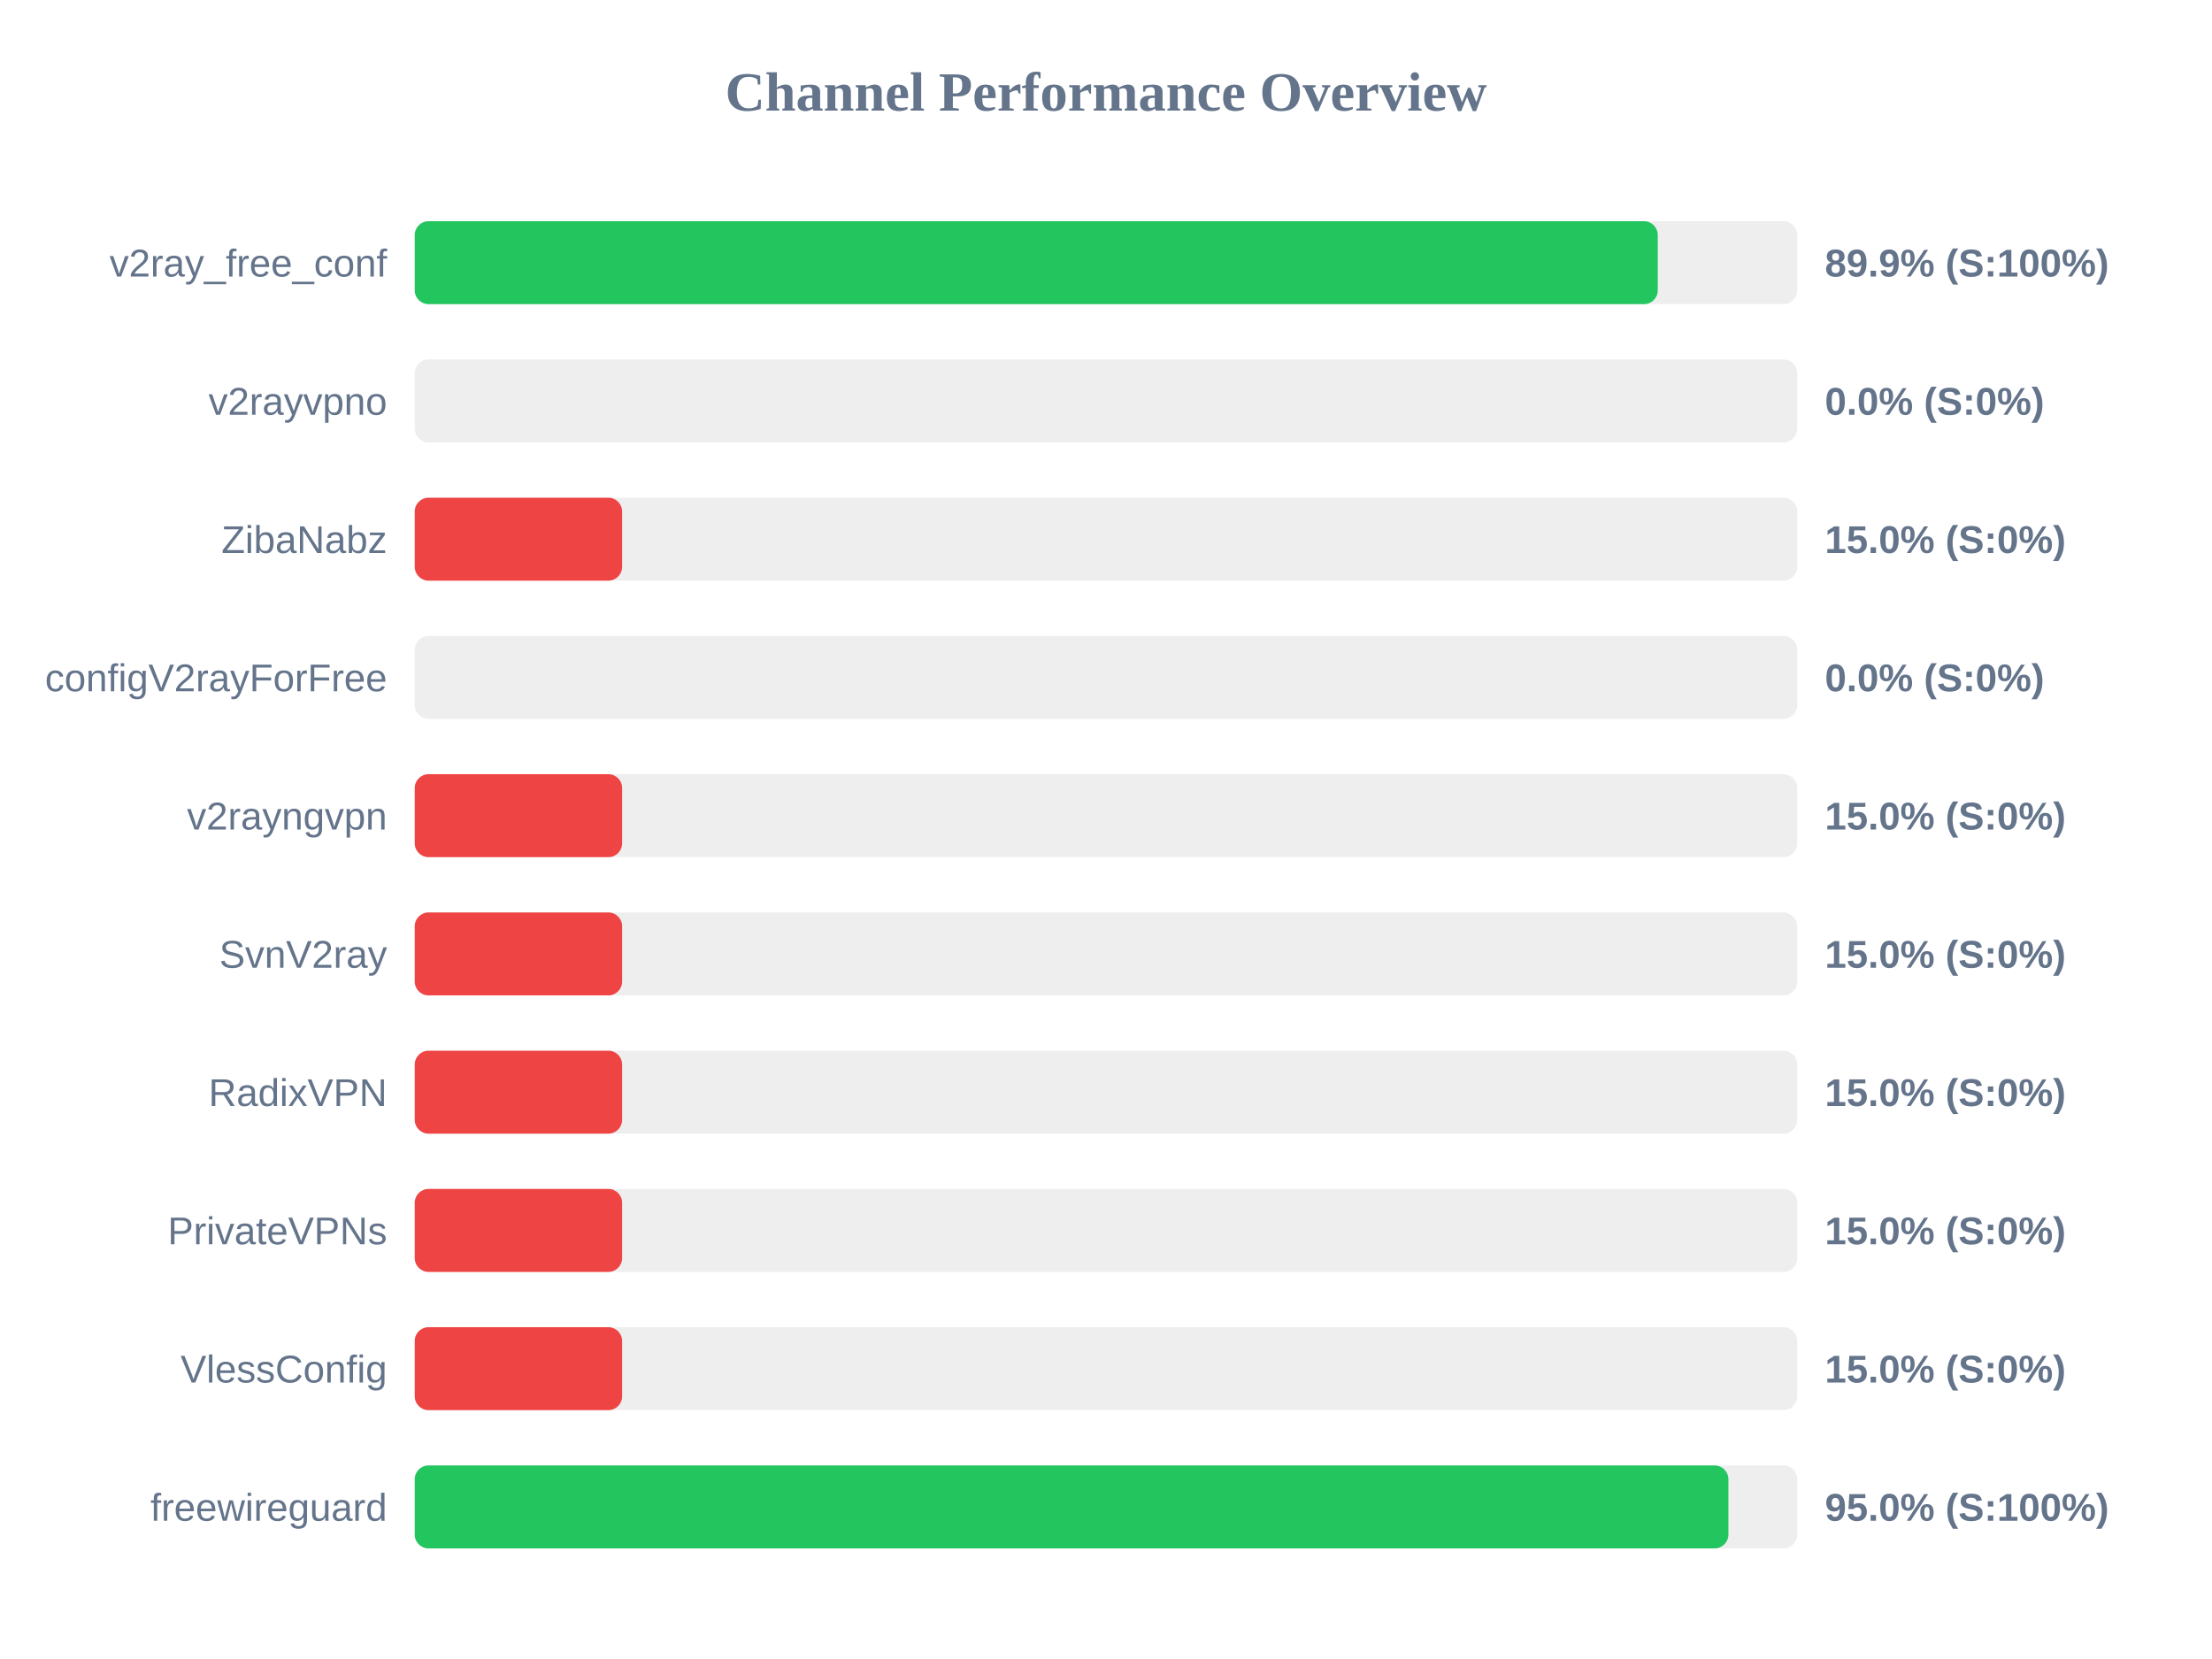
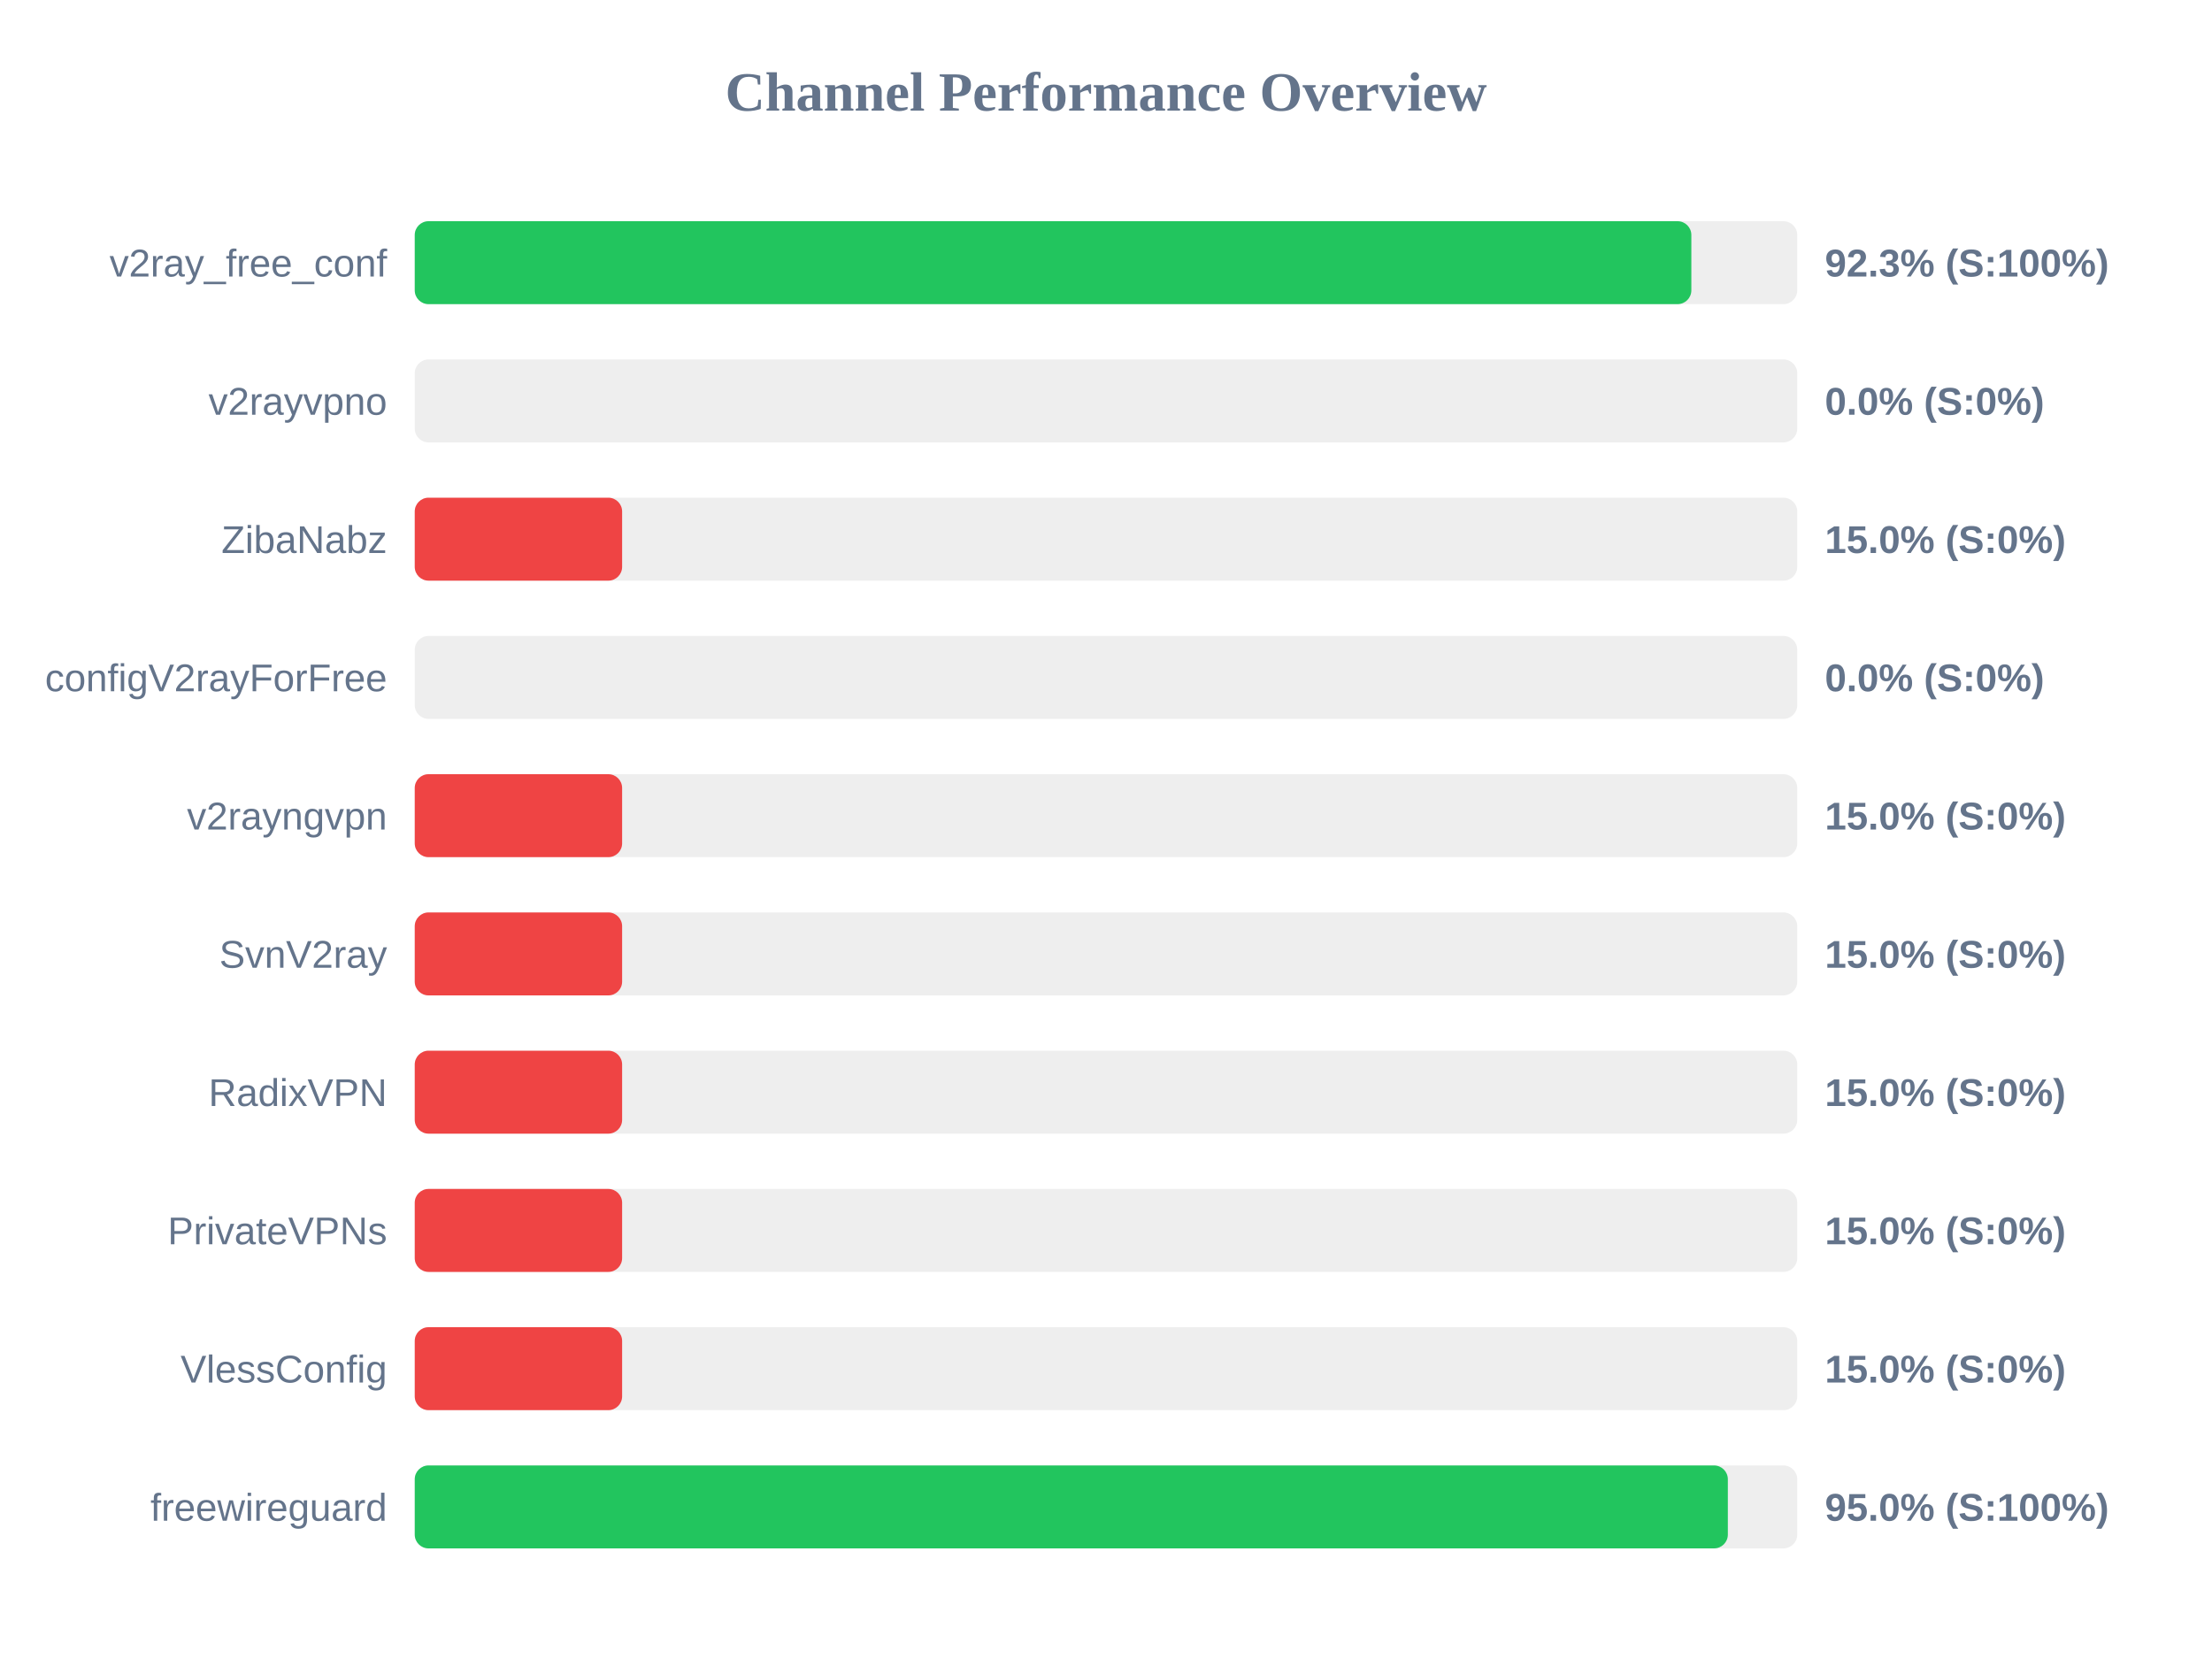
<svg xmlns="http://www.w3.org/2000/svg" width="800" height="600" version="1.1">
  <style>
        .row { font: 14px Arial; fill: #64748b; }
        .score { font: bold 14px Arial; fill: #64748b; }
    </style>
  <text x="400" y="40" text-anchor="middle" font-size="20px" font-weight="bold" fill="#64748b">Channel Performance Overview</text>
  <rect x="150" y="80" width="500" height="30" fill="#eee" rx="5" />
-   <rect x="150" y="80" width="449.55" height="30" fill="#22c55e" rx="5" />
+   <rect x="150" y="80" width="461.7" height="30" fill="#22c55e" rx="5" />
  <text x="140" y="100" text-anchor="end" class="row">v2ray_free_conf</text>
-   <text x="660" y="100" text-anchor="start" class="score">89.9% (S:100%)</text>
+   <text x="660" y="100" text-anchor="start" class="score">92.3% (S:100%)</text>
  <rect x="150" y="130" width="500" height="30" fill="#eee" rx="5" />
  <rect x="150" y="130" width="0.0" height="30" fill="#ef4444" rx="5" />
  <text x="140" y="150" text-anchor="end" class="row">v2rayvpno</text>
  <text x="660" y="150" text-anchor="start" class="score">0.0% (S:0%)</text>
  <rect x="150" y="180" width="500" height="30" fill="#eee" rx="5" />
  <rect x="150" y="180" width="75.0" height="30" fill="#ef4444" rx="5" />
  <text x="140" y="200" text-anchor="end" class="row">ZibaNabz</text>
  <text x="660" y="200" text-anchor="start" class="score">15.0% (S:0%)</text>
  <rect x="150" y="230" width="500" height="30" fill="#eee" rx="5" />
  <rect x="150" y="230" width="0.0" height="30" fill="#ef4444" rx="5" />
  <text x="140" y="250" text-anchor="end" class="row">configV2rayForFree</text>
  <text x="660" y="250" text-anchor="start" class="score">0.0% (S:0%)</text>
  <rect x="150" y="280" width="500" height="30" fill="#eee" rx="5" />
  <rect x="150" y="280" width="75.0" height="30" fill="#ef4444" rx="5" />
  <text x="140" y="300" text-anchor="end" class="row">v2rayngvpn</text>
  <text x="660" y="300" text-anchor="start" class="score">15.0% (S:0%)</text>
  <rect x="150" y="330" width="500" height="30" fill="#eee" rx="5" />
  <rect x="150" y="330" width="75.0" height="30" fill="#ef4444" rx="5" />
  <text x="140" y="350" text-anchor="end" class="row">SvnV2ray</text>
  <text x="660" y="350" text-anchor="start" class="score">15.0% (S:0%)</text>
  <rect x="150" y="380" width="500" height="30" fill="#eee" rx="5" />
  <rect x="150" y="380" width="75.0" height="30" fill="#ef4444" rx="5" />
  <text x="140" y="400" text-anchor="end" class="row">RadixVPN</text>
  <text x="660" y="400" text-anchor="start" class="score">15.0% (S:0%)</text>
  <rect x="150" y="430" width="500" height="30" fill="#eee" rx="5" />
  <rect x="150" y="430" width="75.0" height="30" fill="#ef4444" rx="5" />
  <text x="140" y="450" text-anchor="end" class="row">PrivateVPNs</text>
  <text x="660" y="450" text-anchor="start" class="score">15.0% (S:0%)</text>
  <rect x="150" y="480" width="500" height="30" fill="#eee" rx="5" />
  <rect x="150" y="480" width="75.0" height="30" fill="#ef4444" rx="5" />
  <text x="140" y="500" text-anchor="end" class="row">VlessConfig</text>
  <text x="660" y="500" text-anchor="start" class="score">15.0% (S:0%)</text>
  <rect x="150" y="530" width="500" height="30" fill="#eee" rx="5" />
-   <rect x="150" y="530" width="475.1" height="30" fill="#22c55e" rx="5" />
+   <rect x="150" y="530" width="474.9" height="30" fill="#22c55e" rx="5" />
  <text x="140" y="550" text-anchor="end" class="row">freewireguard</text>
  <text x="660" y="550" text-anchor="start" class="score">95.0% (S:100%)</text>
</svg>
